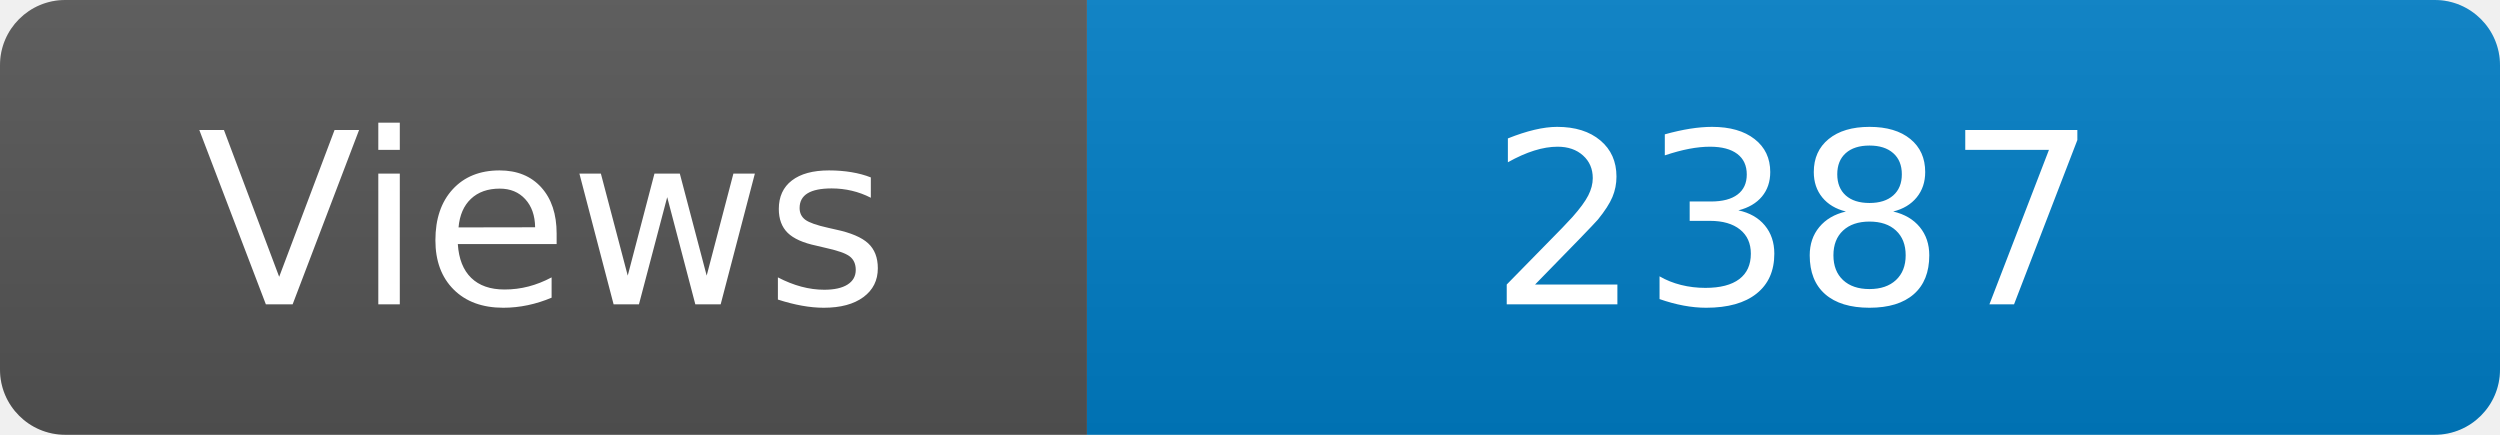
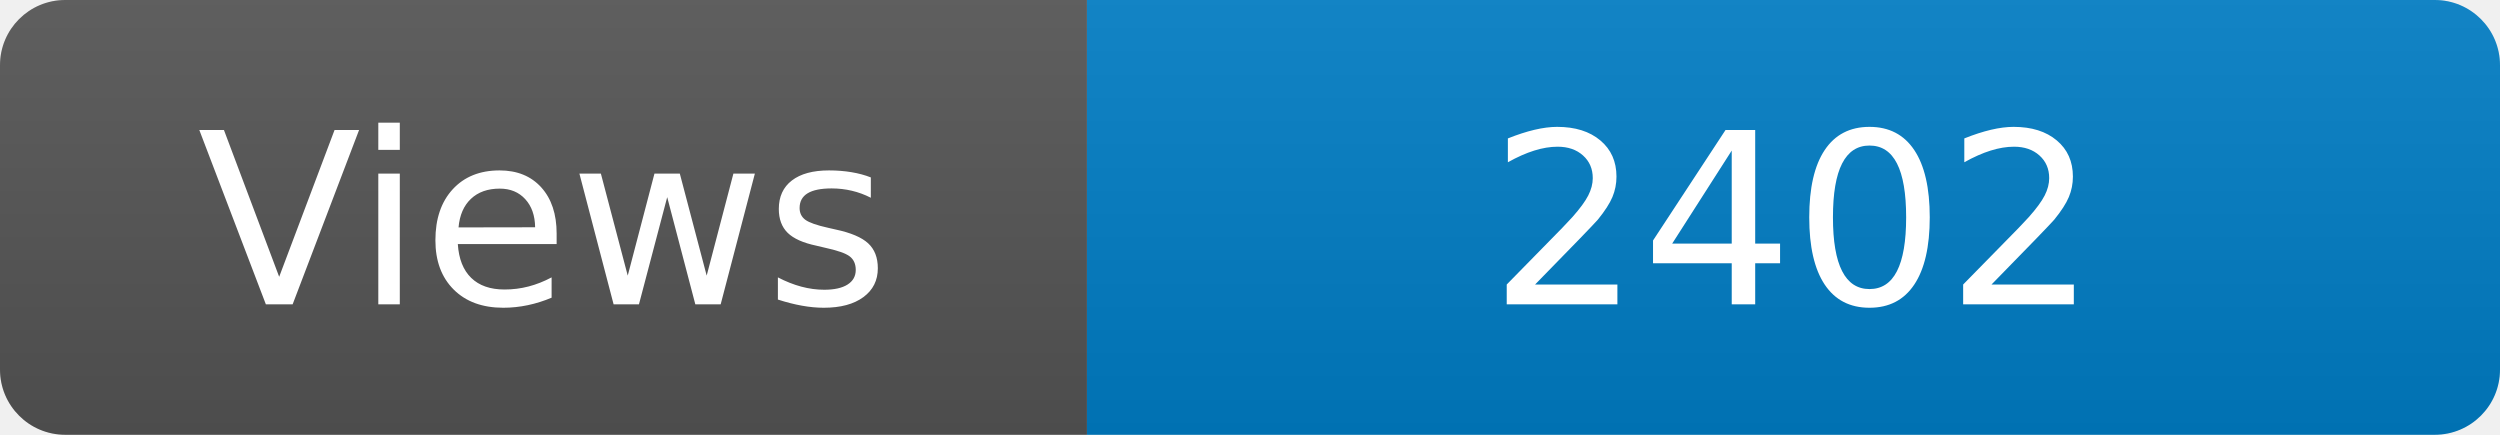
<svg xmlns="http://www.w3.org/2000/svg" width="115" height="20" role="img" aria-label="Maintained?: yes">
  <linearGradient id="s" x2="0" y2="100%">
    <stop offset="0" stop-color="#bbb" stop-opacity=".1" />
    <stop offset="1" stop-opacity=".1" />
  </linearGradient>
  <clipPath id="r">
    <rect width="115" height="20" rx="3" fill="#fff" />
  </clipPath>
  <g clip-path="url(#r)">
    <rect width="50" height="20" fill="#555" />
    <rect x="50" width="160" height="20" fill="#007ec6" />
    <rect width="115" height="20" fill="url(#s)" />
  </g>
  <g fill="#fff" text-anchor="middle" font-family="Verdana,Geneva,DejaVu Sans,sans-serif" font-size="110">
    <text x="250" y="140" transform="scale(.1)" fill="#fff">Views</text>
-     <text x="825" y="140" transform="scale(.1)" fill="#fff">2387</text>
+     <text x="825" y="140" transform="scale(.1)" fill="#fff">2402</text>
  </g>
</svg>
